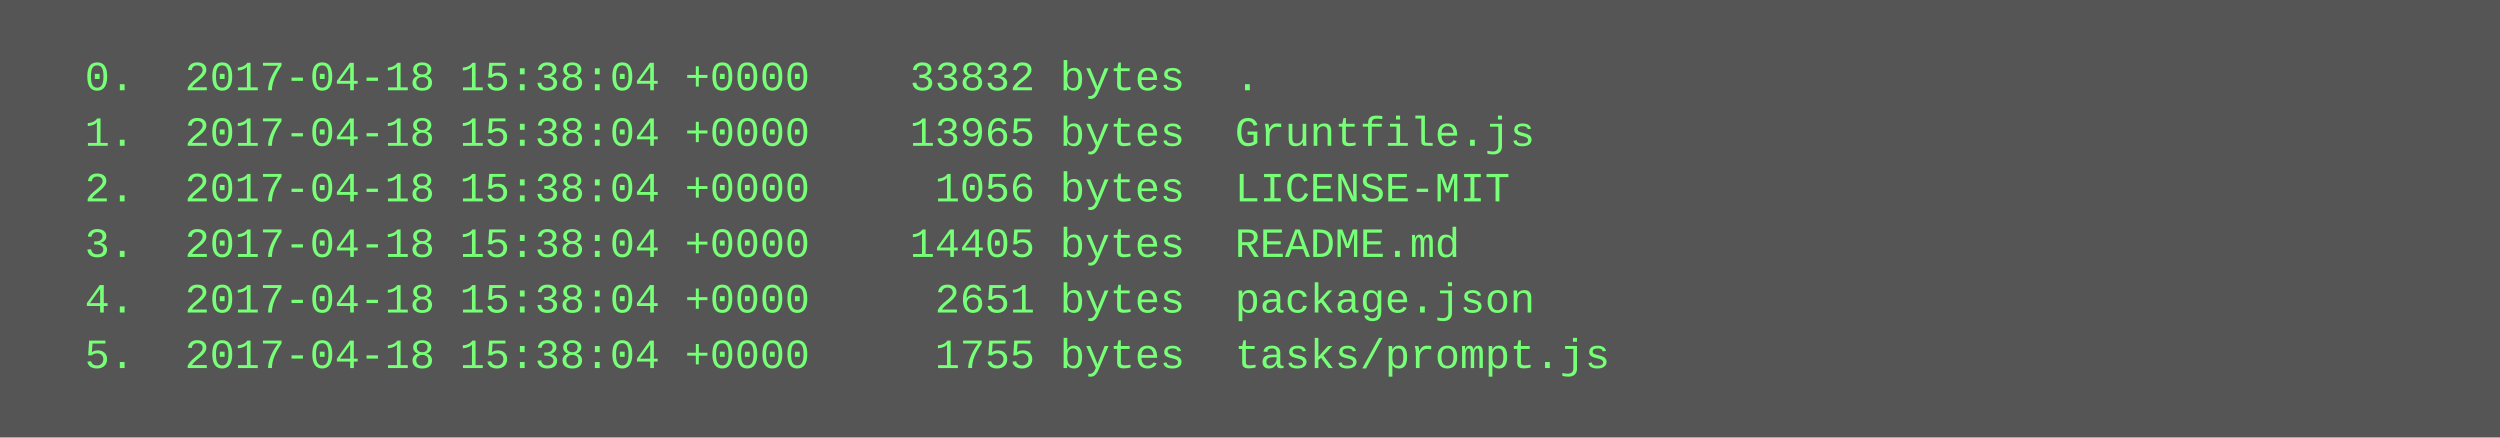
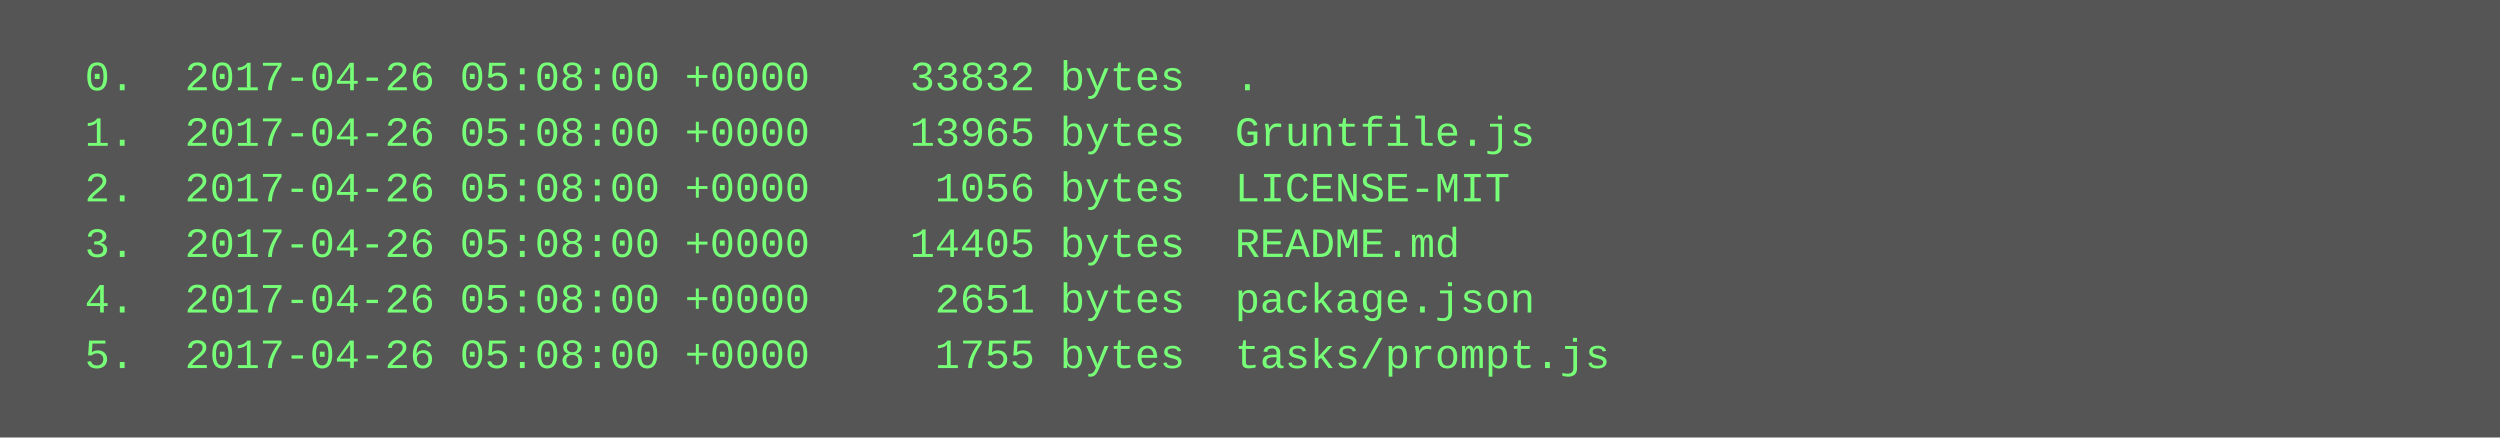
<svg xmlns="http://www.w3.org/2000/svg" height="126" width="720">
  <rect height="126" fill="#555" width="720" />
  <text fill="#7f7" font-family="Courier New" font-size="12" xml:space="preserve">
-     <tspan x="10" y="26">  0.  2017-04-18 15:38:04 +0000    33832 bytes  .</tspan>
-     <tspan x="10" y="42">  1.  2017-04-18 15:38:04 +0000    13965 bytes  Gruntfile.js</tspan>
-     <tspan x="10" y="58">  2.  2017-04-18 15:38:04 +0000     1056 bytes  LICENSE-MIT</tspan>
-     <tspan x="10" y="74">  3.  2017-04-18 15:38:04 +0000    14405 bytes  README.md</tspan>
-     <tspan x="10" y="90">  4.  2017-04-18 15:38:04 +0000     2651 bytes  package.json</tspan>
-     <tspan x="10" y="106">  5.  2017-04-18 15:38:04 +0000     1755 bytes  tasks/prompt.js</tspan>
+     <tspan x="10" y="26">  0.  2017-04-26 05:08:00 +0000    33832 bytes  .</tspan>
+     <tspan x="10" y="42">  1.  2017-04-26 05:08:00 +0000    13965 bytes  Gruntfile.js</tspan>
+     <tspan x="10" y="58">  2.  2017-04-26 05:08:00 +0000     1056 bytes  LICENSE-MIT</tspan>
+     <tspan x="10" y="74">  3.  2017-04-26 05:08:00 +0000    14405 bytes  README.md</tspan>
+     <tspan x="10" y="90">  4.  2017-04-26 05:08:00 +0000     2651 bytes  package.json</tspan>
+     <tspan x="10" y="106">  5.  2017-04-26 05:08:00 +0000     1755 bytes  tasks/prompt.js</tspan>
  </text>
</svg>
